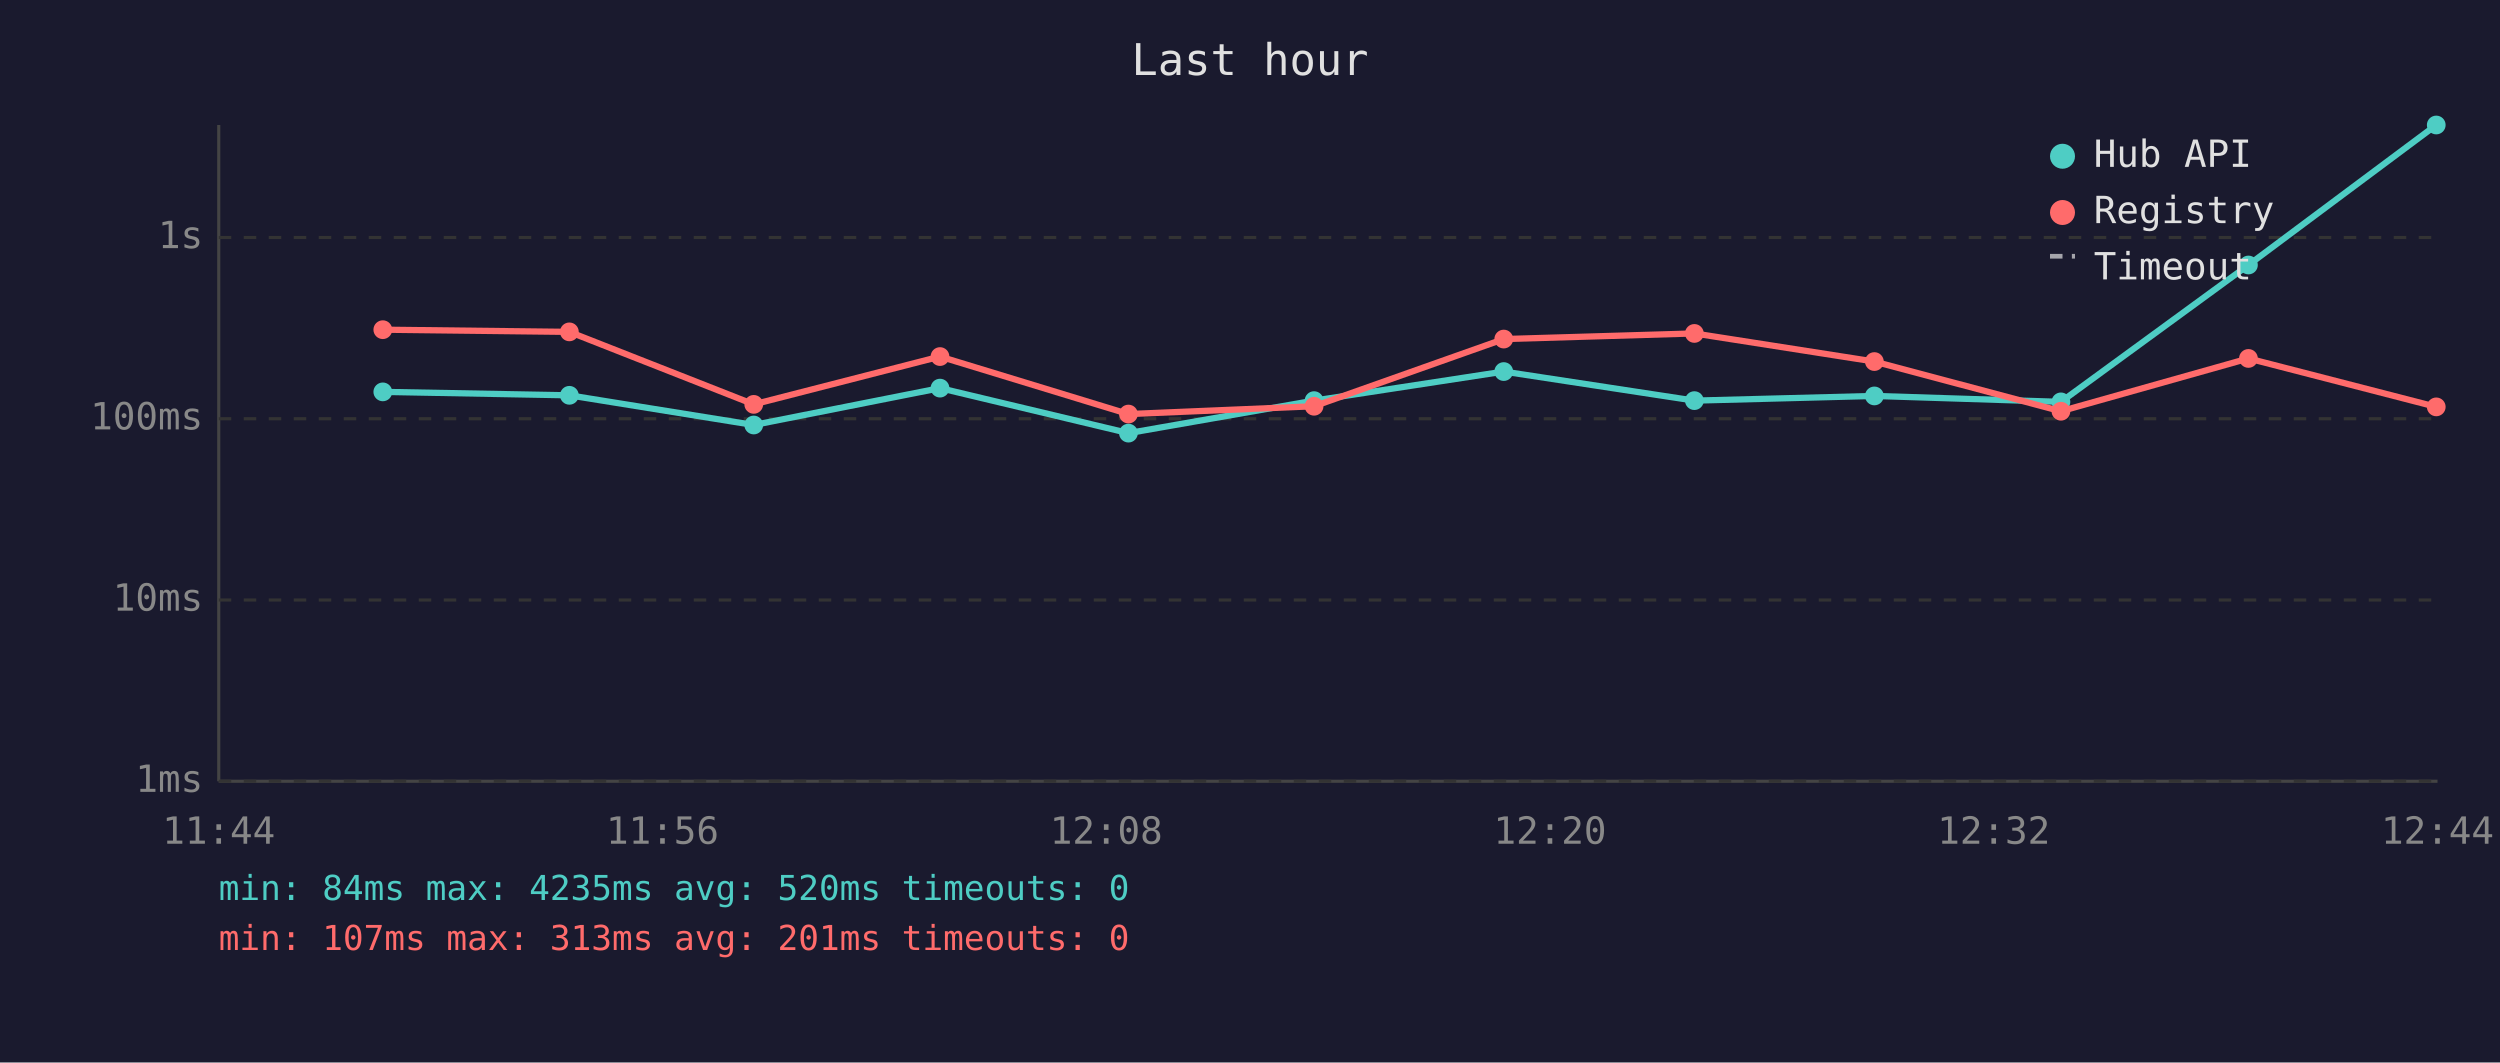
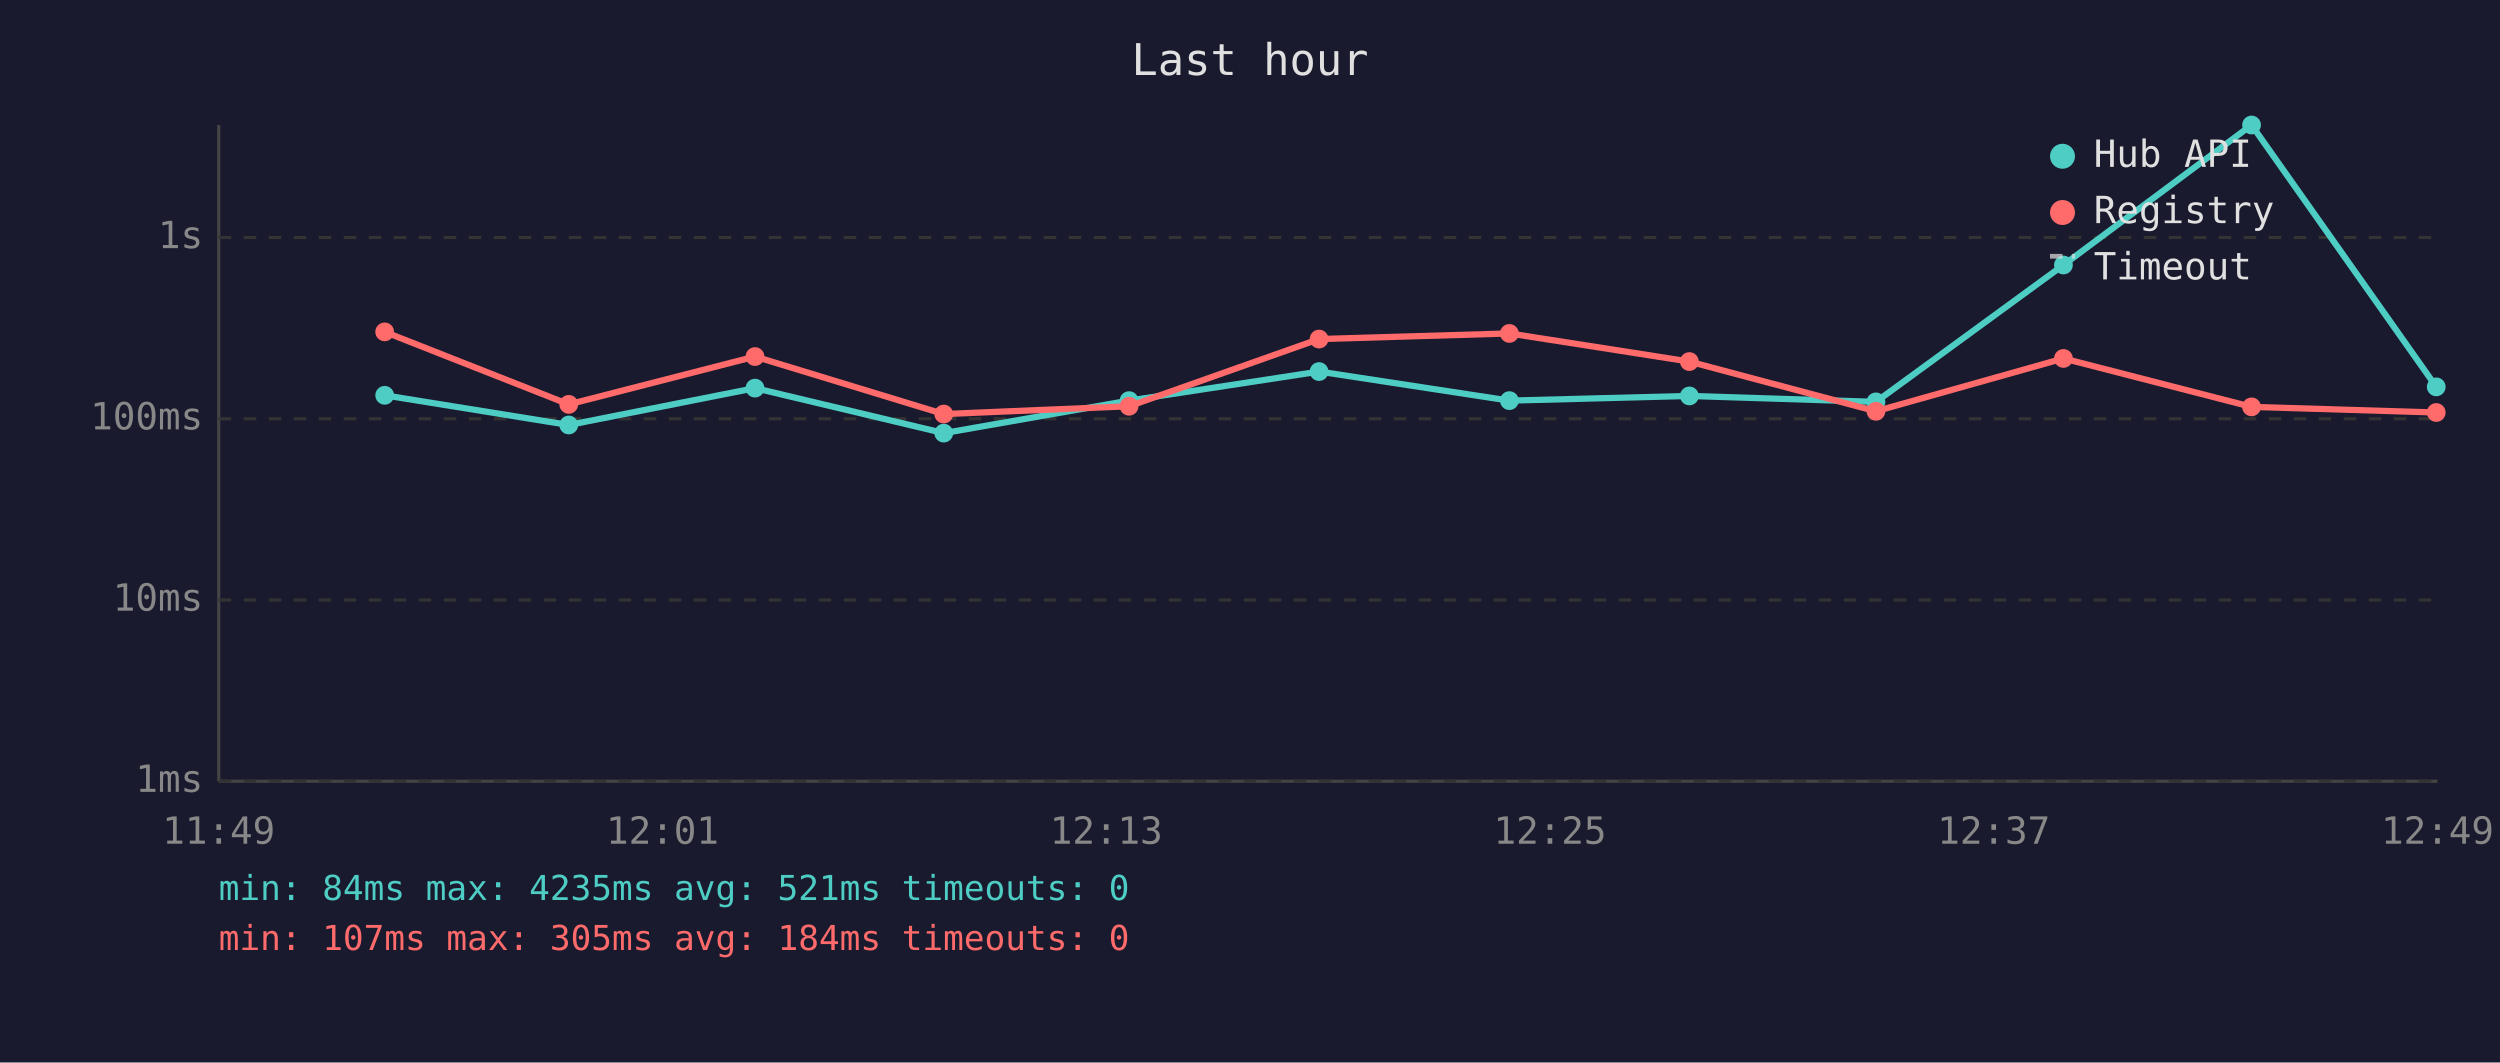
<svg xmlns="http://www.w3.org/2000/svg" viewBox="0 0 800 340" font-family="monospace" font-size="12">
  <rect width="800" height="340" fill="#1a1a2e" />
  <text x="400" y="24" fill="#e0e0e0" font-size="14" text-anchor="middle">Last hour</text>
  <line x1="70" y1="40" x2="70" y2="250" stroke="#444" stroke-width="1" />
  <line x1="70" y1="250" x2="780" y2="250" stroke="#444" stroke-width="1" />
  <line x1="70" y1="250" x2="780" y2="250" stroke="#333" stroke-width="1" stroke-dasharray="4" />
  <text x="65" y="250" fill="#888" text-anchor="end" dominant-baseline="middle">1ms</text>
  <line x1="70" y1="192" x2="780" y2="192" stroke="#333" stroke-width="1" stroke-dasharray="4" />
  <text x="65" y="192" fill="#888" text-anchor="end" dominant-baseline="middle">10ms</text>
  <line x1="70" y1="134" x2="780" y2="134" stroke="#333" stroke-width="1" stroke-dasharray="4" />
  <text x="65" y="134" fill="#888" text-anchor="end" dominant-baseline="middle">100ms</text>
  <line x1="70" y1="76" x2="780" y2="76" stroke="#333" stroke-width="1" stroke-dasharray="4" />
  <text x="65" y="76" fill="#888" text-anchor="end" dominant-baseline="middle">1s</text>
-   <text x="70" y="270" fill="#888" text-anchor="middle">11:44</text>
-   <text x="212" y="270" fill="#888" text-anchor="middle">11:56</text>
-   <text x="354" y="270" fill="#888" text-anchor="middle">12:08</text>
-   <text x="496" y="270" fill="#888" text-anchor="middle">12:20</text>
-   <text x="638" y="270" fill="#888" text-anchor="middle">12:32</text>
-   <text x="780" y="270" fill="#888" text-anchor="middle">12:44</text>
-   <polyline points="122.5,125.4 182.2,126.5 241.2,136.0 300.8,124.2 361.1,138.6 420.5,128.2 481.2,118.9 542.2,128.2 599.8,126.7 659.5,128.6 719.5,84.8 779.6,40.0" fill="none" stroke="#4ecdc4" stroke-width="2" opacity="1" />
-   <circle cx="122.5" cy="125.4" r="3" fill="#4ecdc4" />
-   <circle cx="182.2" cy="126.5" r="3" fill="#4ecdc4" />
-   <circle cx="241.2" cy="136.0" r="3" fill="#4ecdc4" />
-   <circle cx="300.8" cy="124.2" r="3" fill="#4ecdc4" />
-   <circle cx="361.1" cy="138.6" r="3" fill="#4ecdc4" />
-   <circle cx="420.5" cy="128.2" r="3" fill="#4ecdc4" />
-   <circle cx="481.2" cy="118.9" r="3" fill="#4ecdc4" />
-   <circle cx="542.2" cy="128.2" r="3" fill="#4ecdc4" />
-   <circle cx="599.8" cy="126.7" r="3" fill="#4ecdc4" />
-   <circle cx="659.5" cy="128.6" r="3" fill="#4ecdc4" />
-   <circle cx="719.5" cy="84.8" r="3" fill="#4ecdc4" />
-   <circle cx="779.6" cy="40.0" r="3" fill="#4ecdc4" />
-   <polyline points="122.5,105.5 182.2,106.2 241.2,129.4 300.8,114.1 361.1,132.5 420.5,130.0 481.2,108.5 542.2,106.7 599.8,115.7 659.5,131.6 719.5,114.7 779.6,130.2" fill="none" stroke="#ff6b6b" stroke-width="2" opacity="1" />
-   <circle cx="122.5" cy="105.5" r="3" fill="#ff6b6b" />
-   <circle cx="182.2" cy="106.2" r="3" fill="#ff6b6b" />
-   <circle cx="241.2" cy="129.4" r="3" fill="#ff6b6b" />
-   <circle cx="300.8" cy="114.1" r="3" fill="#ff6b6b" />
-   <circle cx="361.1" cy="132.5" r="3" fill="#ff6b6b" />
-   <circle cx="420.5" cy="130.0" r="3" fill="#ff6b6b" />
-   <circle cx="481.2" cy="108.5" r="3" fill="#ff6b6b" />
-   <circle cx="542.2" cy="106.7" r="3" fill="#ff6b6b" />
-   <circle cx="599.8" cy="115.7" r="3" fill="#ff6b6b" />
-   <circle cx="659.5" cy="131.6" r="3" fill="#ff6b6b" />
-   <circle cx="719.5" cy="114.7" r="3" fill="#ff6b6b" />
-   <circle cx="779.6" cy="130.2" r="3" fill="#ff6b6b" />
+   <text x="70" y="270" fill="#888" text-anchor="middle">11:49</text>
+   <text x="212" y="270" fill="#888" text-anchor="middle">12:01</text>
+   <text x="354" y="270" fill="#888" text-anchor="middle">12:13</text>
+   <text x="496" y="270" fill="#888" text-anchor="middle">12:25</text>
+   <text x="638" y="270" fill="#888" text-anchor="middle">12:37</text>
+   <text x="780" y="270" fill="#888" text-anchor="middle">12:49</text>
+   <polyline points="123.1,126.5 182.0,136.0 241.6,124.2 302.0,138.6 361.3,128.2 422.1,118.9 483.0,128.2 540.6,126.7 600.3,128.6 660.3,84.8 720.5,40.0 779.6,123.8" fill="none" stroke="#4ecdc4" stroke-width="2" opacity="1" />
+   <circle cx="123.1" cy="126.5" r="3" fill="#4ecdc4" />
+   <circle cx="182.0" cy="136.0" r="3" fill="#4ecdc4" />
+   <circle cx="241.6" cy="124.2" r="3" fill="#4ecdc4" />
+   <circle cx="302.0" cy="138.6" r="3" fill="#4ecdc4" />
+   <circle cx="361.3" cy="128.2" r="3" fill="#4ecdc4" />
+   <circle cx="422.1" cy="118.9" r="3" fill="#4ecdc4" />
+   <circle cx="483.0" cy="128.2" r="3" fill="#4ecdc4" />
+   <circle cx="540.6" cy="126.7" r="3" fill="#4ecdc4" />
+   <circle cx="600.3" cy="128.6" r="3" fill="#4ecdc4" />
+   <circle cx="660.3" cy="84.8" r="3" fill="#4ecdc4" />
+   <circle cx="720.5" cy="40.0" r="3" fill="#4ecdc4" />
+   <circle cx="779.6" cy="123.8" r="3" fill="#4ecdc4" />
+   <polyline points="123.1,106.2 182.0,129.4 241.6,114.1 302.0,132.5 361.3,130.0 422.1,108.5 483.0,106.7 540.6,115.7 600.3,131.6 660.3,114.7 720.5,130.2 779.6,132.0" fill="none" stroke="#ff6b6b" stroke-width="2" opacity="1" />
+   <circle cx="123.1" cy="106.2" r="3" fill="#ff6b6b" />
+   <circle cx="182.0" cy="129.4" r="3" fill="#ff6b6b" />
+   <circle cx="241.6" cy="114.1" r="3" fill="#ff6b6b" />
+   <circle cx="302.0" cy="132.5" r="3" fill="#ff6b6b" />
+   <circle cx="361.3" cy="130.0" r="3" fill="#ff6b6b" />
+   <circle cx="422.1" cy="108.5" r="3" fill="#ff6b6b" />
+   <circle cx="483.0" cy="106.7" r="3" fill="#ff6b6b" />
+   <circle cx="540.6" cy="115.7" r="3" fill="#ff6b6b" />
+   <circle cx="600.3" cy="131.6" r="3" fill="#ff6b6b" />
+   <circle cx="660.3" cy="114.7" r="3" fill="#ff6b6b" />
+   <circle cx="720.5" cy="130.2" r="3" fill="#ff6b6b" />
+   <circle cx="779.6" cy="132.0" r="3" fill="#ff6b6b" />
  <circle cx="660" cy="50" r="4" fill="#4ecdc4" />
  <text x="670" y="50" fill="#e0e0e0" dominant-baseline="middle">Hub API</text>
  <circle cx="660" cy="68" r="4" fill="#ff6b6b" />
  <text x="670" y="68" fill="#e0e0e0" dominant-baseline="middle">Registry</text>
  <line x1="656" y1="82" x2="664" y2="82" stroke="#e0e0e0" stroke-width="1.5" stroke-dasharray="4,3" opacity="0.7" />
  <text x="670" y="86" fill="#e0e0e0" dominant-baseline="middle">Timeout</text>
-   <text x="70" y="288" fill="#4ecdc4" font-size="11">min: 84ms  max: 4235ms  avg: 520ms  timeouts: 0</text>
-   <text x="70" y="304" fill="#ff6b6b" font-size="11">min: 107ms  max: 313ms  avg: 201ms  timeouts: 0</text>
+   <text x="70" y="288" fill="#4ecdc4" font-size="11">min: 84ms  max: 4235ms  avg: 521ms  timeouts: 0</text>
+   <text x="70" y="304" fill="#ff6b6b" font-size="11">min: 107ms  max: 305ms  avg: 184ms  timeouts: 0</text>
</svg>
